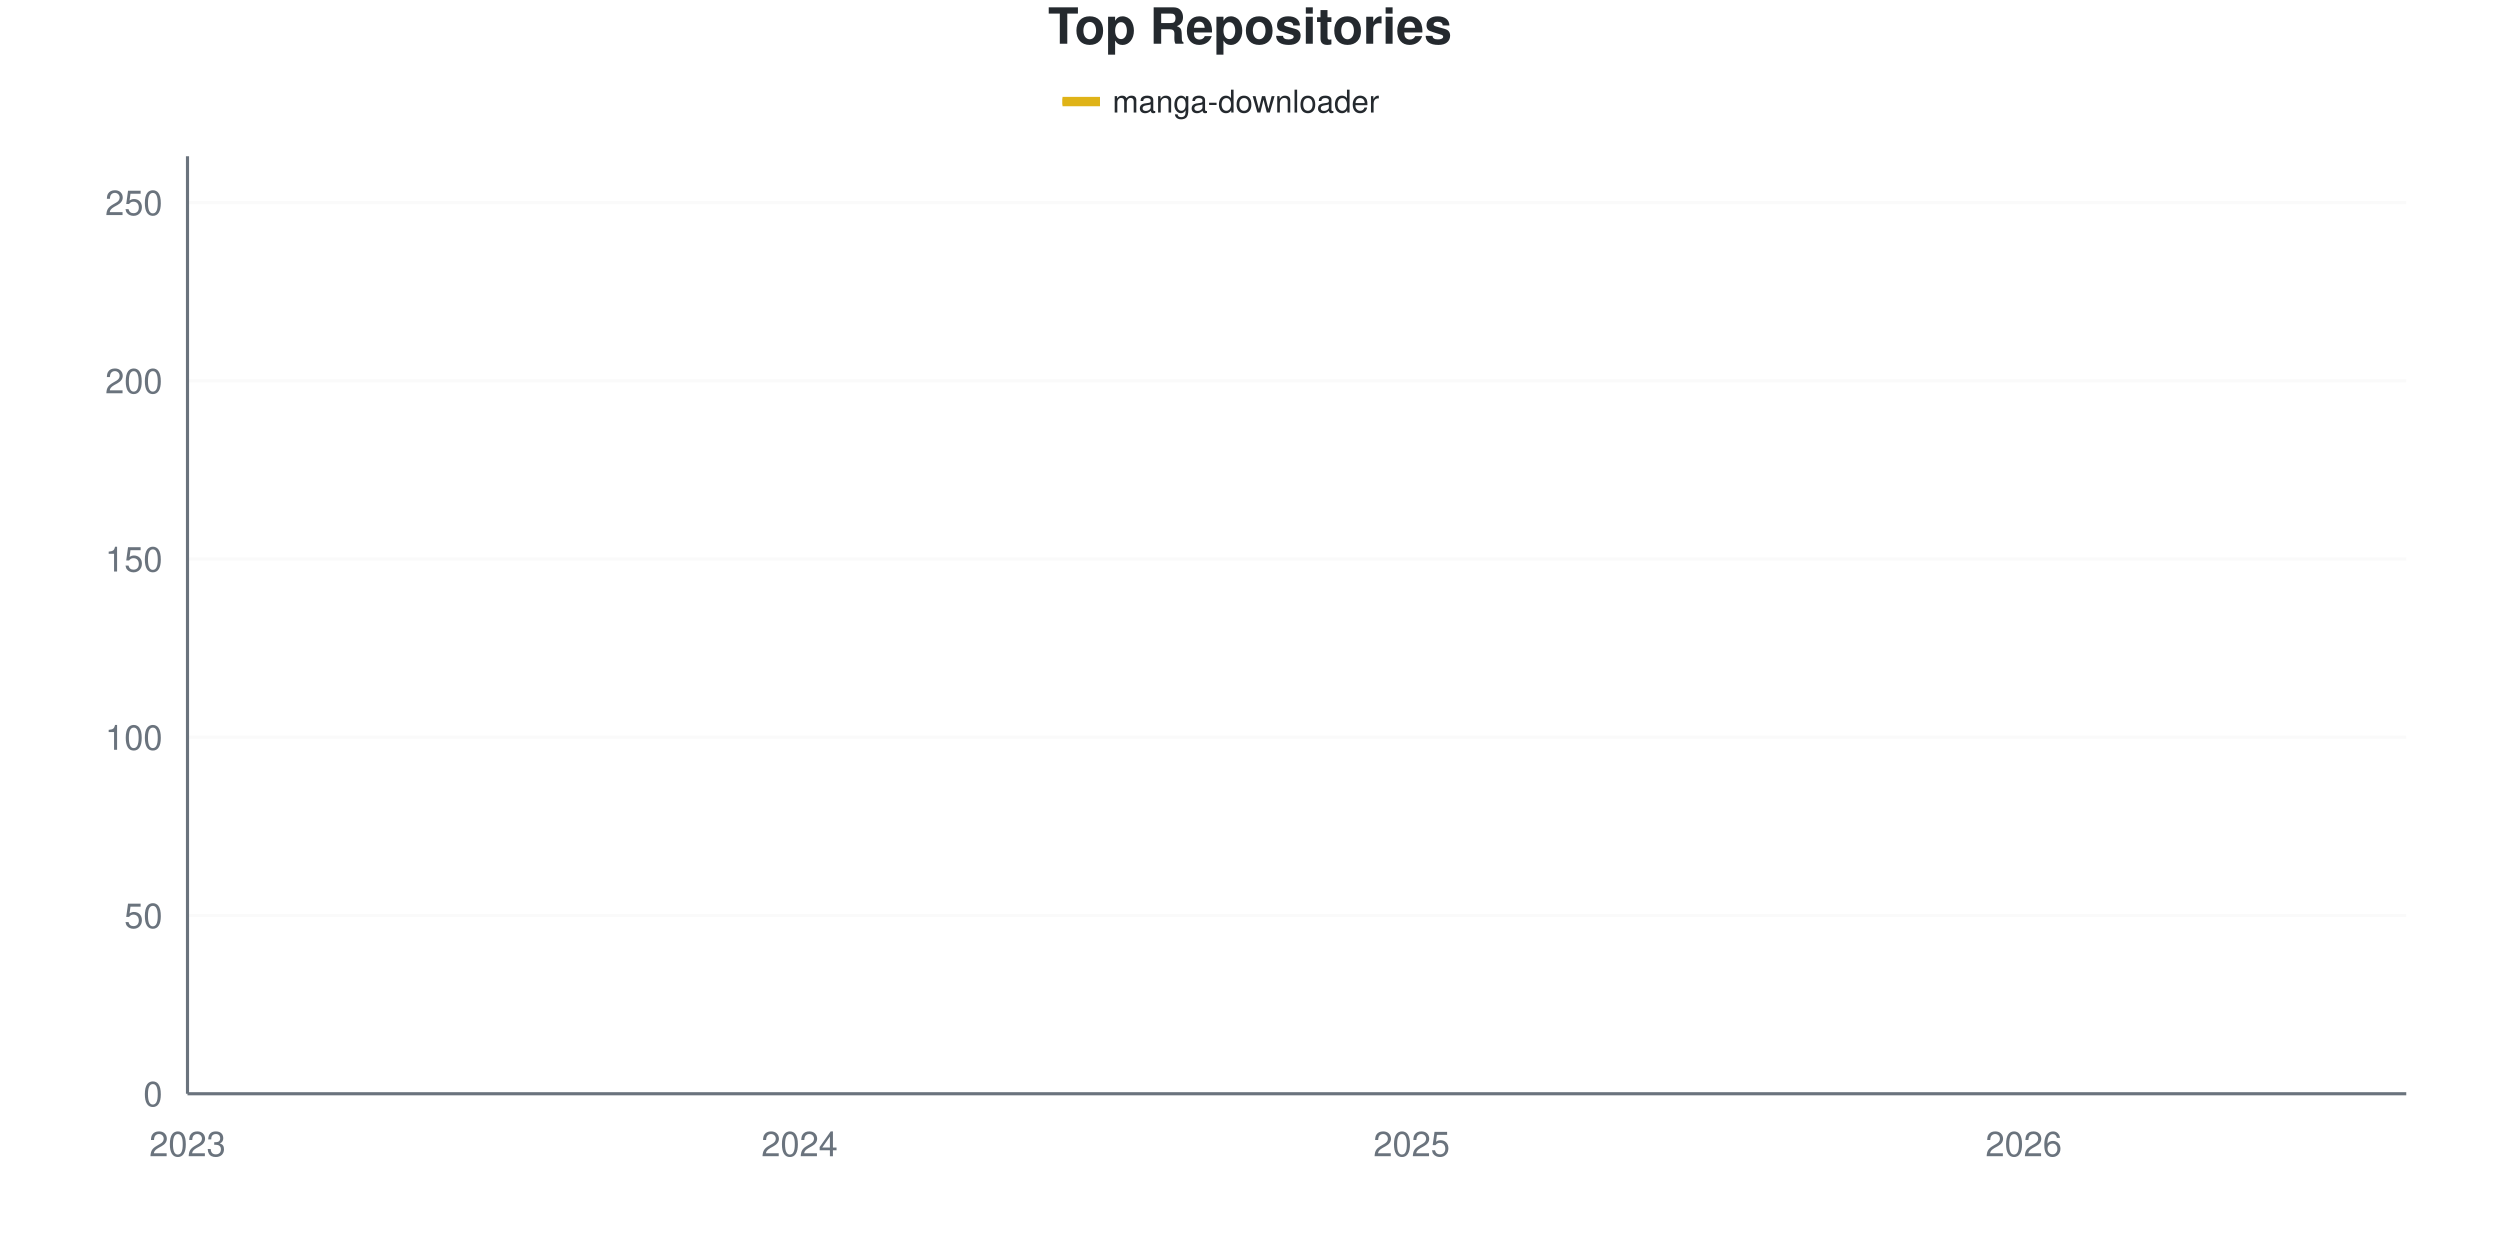
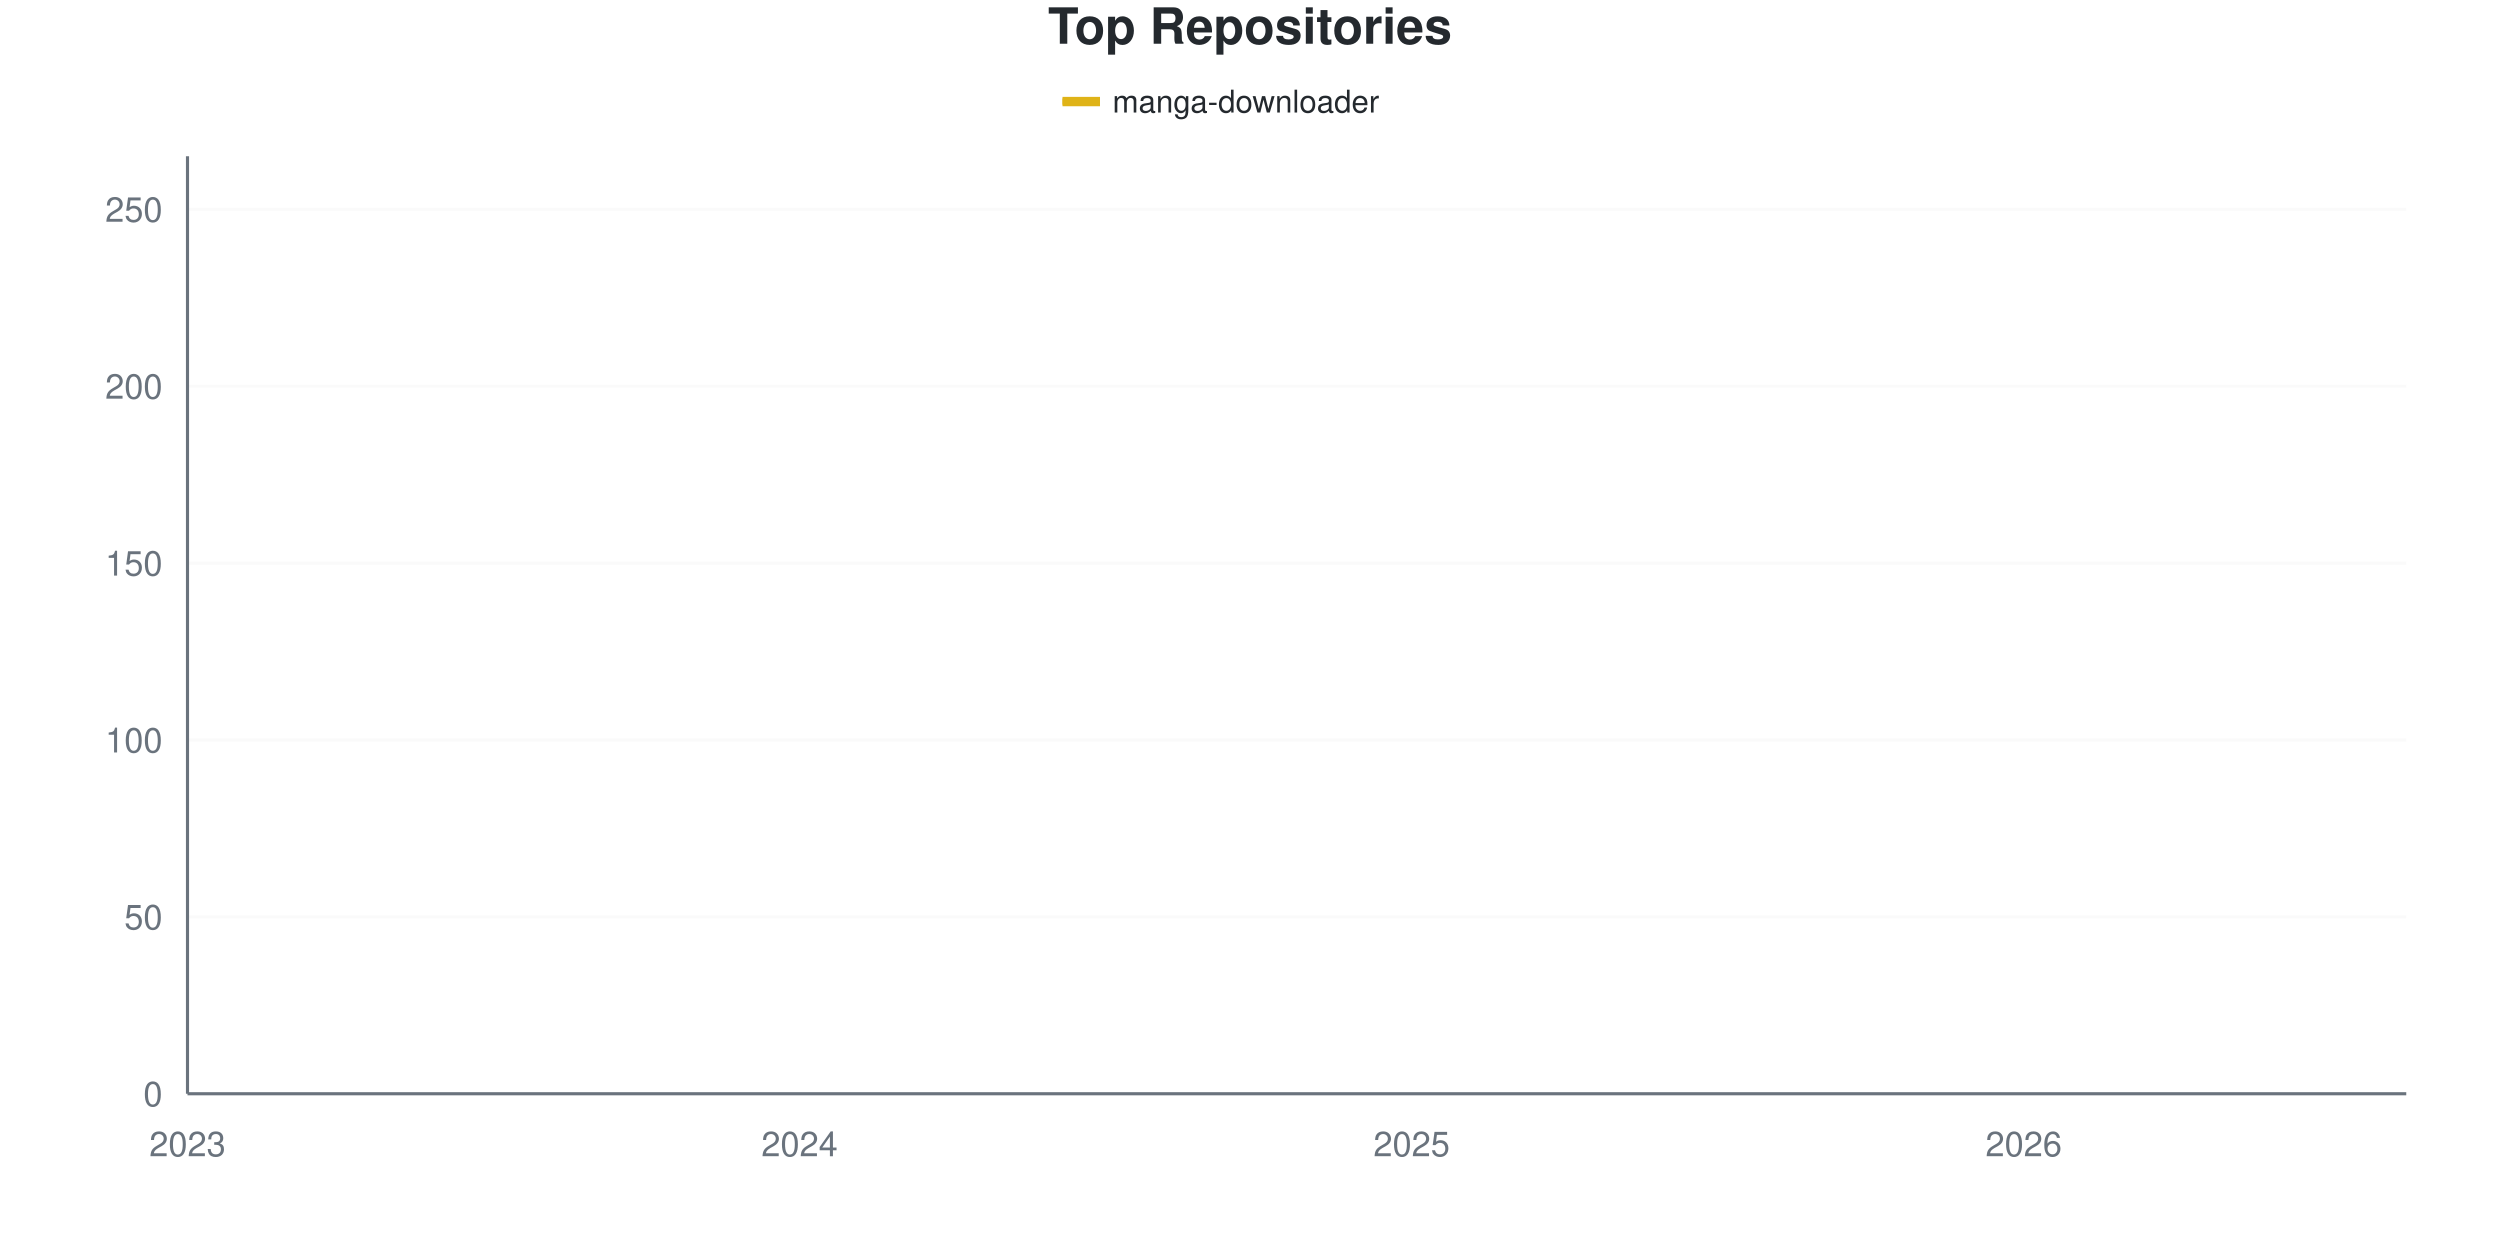
<svg xmlns="http://www.w3.org/2000/svg" viewBox="0 0 800 400" width="800" height="400">
  <style>
    @keyframes drawLine {
      to { stroke-dashoffset: 0; }
    }
    @keyframes fadeInPoint {
      from { opacity: 0; }
      to { opacity: 1; }
    }
    .data-line-0 {
-       stroke-dasharray: 1172;
-       stroke-dashoffset: 1172;
+       stroke-dasharray: 1173;
+       stroke-dashoffset: 1173;
      animation: drawLine 2s ease-out forwards;
    }
    .data-point {
      opacity: 0;
      animation: fadeInPoint 0.5s ease-out forwards;
    }
    .chart-bg { fill: #fff; }
    .chart-text { fill: #24292e; }
    .chart-muted { fill: #6a737d; }
    .chart-grid { stroke: #eee; }
    .chart-axis { stroke: #6a737d; }
    @media (prefers-color-scheme: dark) {
      .chart-bg { fill: #0d1117; }
      .chart-text { fill: #e6edf3; }
      .chart-muted { fill: #8b949e; }
      .chart-grid { stroke: #21262d; }
      .chart-axis { stroke: #8b949e; }
    }
  </style>
  <rect width="800" height="400" class="chart-bg" />
  <text x="400" y="14" text-anchor="middle" class="chart-text" font-size="16" font-weight="bold" font-family="-apple-system, BlinkMacSystemFont, 'Segoe UI', Helvetica, Arial, sans-serif">Top Repositories</text>
  <g class="legend">
    <rect x="340" y="31" width="12" height="3" fill="#dfb317" />
    <line x1="340" y1="32.5" x2="352" y2="32.5" stroke="#dfb317" stroke-width="2" />
    <text x="356" y="36" class="chart-text" font-size="10" font-family="-apple-system, BlinkMacSystemFont, 'Segoe UI', Helvetica, Arial, sans-serif">manga-downloader</text>
  </g>
  <g class="grid">
    <line x1="60" y1="350" x2="770" y2="350" class="chart-grid" stroke-opacity="0.3" />
    <text x="52" y="354" text-anchor="end" class="chart-muted" font-size="11" font-family="-apple-system, BlinkMacSystemFont, 'Segoe UI', Helvetica, Arial, sans-serif">0</text>
-     <line x1="60" y1="292.966" x2="770" y2="292.966" class="chart-grid" stroke-opacity="0.3" />
-     <text x="52" y="296.966" text-anchor="end" class="chart-muted" font-size="11" font-family="-apple-system, BlinkMacSystemFont, 'Segoe UI', Helvetica, Arial, sans-serif">50</text>
-     <line x1="60" y1="235.932" x2="770" y2="235.932" class="chart-grid" stroke-opacity="0.3" />
-     <text x="52" y="239.932" text-anchor="end" class="chart-muted" font-size="11" font-family="-apple-system, BlinkMacSystemFont, 'Segoe UI', Helvetica, Arial, sans-serif">100</text>
-     <line x1="60" y1="178.897" x2="770" y2="178.897" class="chart-grid" stroke-opacity="0.3" />
-     <text x="52" y="182.897" text-anchor="end" class="chart-muted" font-size="11" font-family="-apple-system, BlinkMacSystemFont, 'Segoe UI', Helvetica, Arial, sans-serif">150</text>
-     <line x1="60" y1="121.863" x2="770" y2="121.863" class="chart-grid" stroke-opacity="0.3" />
-     <text x="52" y="125.863" text-anchor="end" class="chart-muted" font-size="11" font-family="-apple-system, BlinkMacSystemFont, 'Segoe UI', Helvetica, Arial, sans-serif">200</text>
-     <line x1="60" y1="64.829" x2="770" y2="64.829" class="chart-grid" stroke-opacity="0.3" />
-     <text x="52" y="68.829" text-anchor="end" class="chart-muted" font-size="11" font-family="-apple-system, BlinkMacSystemFont, 'Segoe UI', Helvetica, Arial, sans-serif">250</text>
+     <line x1="60" y1="293.396" x2="770" y2="293.396" class="chart-grid" stroke-opacity="0.3" />
+     <text x="52" y="297.396" text-anchor="end" class="chart-muted" font-size="11" font-family="-apple-system, BlinkMacSystemFont, 'Segoe UI', Helvetica, Arial, sans-serif">50</text>
+     <line x1="60" y1="236.792" x2="770" y2="236.792" class="chart-grid" stroke-opacity="0.3" />
+     <text x="52" y="240.792" text-anchor="end" class="chart-muted" font-size="11" font-family="-apple-system, BlinkMacSystemFont, 'Segoe UI', Helvetica, Arial, sans-serif">100</text>
+     <line x1="60" y1="180.189" x2="770" y2="180.189" class="chart-grid" stroke-opacity="0.3" />
+     <text x="52" y="184.189" text-anchor="end" class="chart-muted" font-size="11" font-family="-apple-system, BlinkMacSystemFont, 'Segoe UI', Helvetica, Arial, sans-serif">150</text>
+     <line x1="60" y1="123.585" x2="770" y2="123.585" class="chart-grid" stroke-opacity="0.3" />
+     <text x="52" y="127.585" text-anchor="end" class="chart-muted" font-size="11" font-family="-apple-system, BlinkMacSystemFont, 'Segoe UI', Helvetica, Arial, sans-serif">200</text>
+     <line x1="60" y1="66.981" x2="770" y2="66.981" class="chart-grid" stroke-opacity="0.3" />
+     <text x="52" y="70.981" text-anchor="end" class="chart-muted" font-size="11" font-family="-apple-system, BlinkMacSystemFont, 'Segoe UI', Helvetica, Arial, sans-serif">250</text>
  </g>
  <g class="milestones">
    
  </g>
  <g class="x-axis">
    <text x="60" y="370" text-anchor="middle" class="chart-muted" font-size="11" font-family="-apple-system, BlinkMacSystemFont, 'Segoe UI', Helvetica, Arial, sans-serif">2023</text>
    <text x="255.862" y="370" text-anchor="middle" class="chart-muted" font-size="11" font-family="-apple-system, BlinkMacSystemFont, 'Segoe UI', Helvetica, Arial, sans-serif">2024</text>
    <text x="451.724" y="370" text-anchor="middle" class="chart-muted" font-size="11" font-family="-apple-system, BlinkMacSystemFont, 'Segoe UI', Helvetica, Arial, sans-serif">2025</text>
    <text x="647.586" y="370" text-anchor="middle" class="chart-muted" font-size="11" font-family="-apple-system, BlinkMacSystemFont, 'Segoe UI', Helvetica, Arial, sans-serif">2026</text>
  </g>
  <line x1="60" y1="50" x2="60" y2="350" class="chart-axis" stroke-width="1" />
  <line x1="60" y1="350" x2="770" y2="350" class="chart-axis" stroke-width="1" />
-   <path d="M60,348.859 C68.161,347.338 76.322,344.297 84.483,344.297 C92.644,344.297 100.805,344.297 108.966,344.297 C117.126,344.297 125.287,344.297 133.448,344.297 C141.609,344.297 149.77,342.776 157.931,342.015 C166.092,341.255 174.253,340.494 182.414,339.734 C190.575,338.973 198.736,337.452 206.897,337.452 C215.057,337.452 223.218,337.452 231.379,337.452 C239.54,337.452 247.701,335.361 255.862,334.03 C264.023,332.7 272.184,332.319 280.345,329.468 C288.506,326.616 296.667,321.673 304.828,316.92 C312.989,312.167 321.149,304.943 329.31,300.951 C337.471,296.958 345.632,296.388 353.793,292.966 C361.954,289.544 370.115,283.65 378.276,280.418 C386.437,277.186 394.598,277.376 402.759,273.574 C410.92,269.772 419.08,263.308 427.241,257.605 C435.402,251.901 443.563,245.817 451.724,239.354 C459.885,232.89 468.046,224.715 476.207,218.821 C484.368,212.928 492.529,208.745 500.69,203.992 C508.851,199.24 517.011,194.487 525.172,190.304 C533.333,186.122 541.494,182.7 549.655,178.897 C557.816,175.095 565.977,170.532 574.138,167.49 C582.299,164.449 590.46,162.928 598.621,160.646 C606.782,158.365 614.943,156.464 623.103,153.802 C631.264,151.141 639.425,148.669 647.586,144.677 C655.747,140.684 663.908,133.27 672.069,129.848 C680.23,126.426 688.391,126.996 696.552,124.144 C704.713,121.293 712.874,115.222 721.034,112.738 C729.195,110.253 737.356,112.168 745.517,107.034 C753.678,101.9 761.839,87.262 770,77.376" fill="none" stroke="#dfb317" stroke-width="2.5" class="data-line-0" />
+   <path d="M60,348.868 C68.161,347.358 76.322,344.34 84.483,344.34 C92.644,344.34 100.805,344.34 108.966,344.34 C117.126,344.34 125.287,344.34 133.448,344.34 C141.609,344.34 149.77,342.83 157.931,342.075 C166.092,341.321 174.253,340.566 182.414,339.811 C190.575,339.057 198.736,337.547 206.897,337.547 C215.057,337.547 223.218,337.547 231.379,337.547 C239.54,337.547 247.701,335.472 255.862,334.151 C264.023,332.83 272.184,332.453 280.345,329.623 C288.506,326.792 296.667,321.887 304.828,317.17 C312.989,312.453 321.149,305.472 329.31,301.321 C337.471,297.17 345.632,295.66 353.793,292.264 C361.954,288.868 370.115,283.962 378.276,280.943 C386.437,277.925 394.598,277.925 402.759,274.151 C410.92,270.377 419.08,263.962 427.241,258.302 C435.402,252.642 443.563,246.604 451.724,240.189 C459.885,233.774 468.046,225.66 476.207,219.811 C484.368,213.962 492.529,209.811 500.69,205.094 C508.851,200.377 517.011,195.66 525.172,191.509 C533.333,187.358 541.494,183.962 549.655,180.189 C557.816,176.415 565.977,171.887 574.138,168.868 C582.299,165.849 590.46,164.34 598.621,162.075 C606.782,159.811 614.943,158.113 623.103,155.283 C631.264,152.453 639.425,149.057 647.586,145.094 C655.747,141.132 663.908,134.717 672.069,131.509 C680.23,128.302 688.391,128.679 696.552,125.849 C704.713,123.019 712.874,116.871 721.034,114.528 C729.195,112.186 737.356,114.021 745.517,108.868 C753.678,103.715 761.839,87.736 770,77.17" fill="none" stroke="#dfb317" stroke-width="2.5" class="data-line-0" />
  <g class="points">
-     <circle cx="60" cy="348.859" r="4" fill="#dfb317" class="data-point" style="animation-delay: 1.50s" />
-     <circle cx="84.483" cy="344.297" r="4" fill="#dfb317" class="data-point" style="animation-delay: 1.55s" />
-     <circle cx="108.966" cy="344.297" r="4" fill="#dfb317" class="data-point" style="animation-delay: 1.60s" />
-     <circle cx="133.448" cy="344.297" r="4" fill="#dfb317" class="data-point" style="animation-delay: 1.65s" />
-     <circle cx="157.931" cy="342.015" r="4" fill="#dfb317" class="data-point" style="animation-delay: 1.70s" />
-     <circle cx="182.414" cy="339.734" r="4" fill="#dfb317" class="data-point" style="animation-delay: 1.75s" />
-     <circle cx="206.897" cy="337.452" r="4" fill="#dfb317" class="data-point" style="animation-delay: 1.80s" />
-     <circle cx="231.379" cy="337.452" r="4" fill="#dfb317" class="data-point" style="animation-delay: 1.85s" />
-     <circle cx="255.862" cy="334.03" r="4" fill="#dfb317" class="data-point" style="animation-delay: 1.90s" />
-     <circle cx="280.345" cy="329.468" r="4" fill="#dfb317" class="data-point" style="animation-delay: 1.95s" />
-     <circle cx="304.828" cy="316.92" r="4" fill="#dfb317" class="data-point" style="animation-delay: 2.00s" />
-     <circle cx="329.31" cy="300.951" r="4" fill="#dfb317" class="data-point" style="animation-delay: 2.05s" />
-     <circle cx="353.793" cy="292.966" r="4" fill="#dfb317" class="data-point" style="animation-delay: 2.10s" />
-     <circle cx="378.276" cy="280.418" r="4" fill="#dfb317" class="data-point" style="animation-delay: 2.15s" />
-     <circle cx="402.759" cy="273.574" r="4" fill="#dfb317" class="data-point" style="animation-delay: 2.20s" />
-     <circle cx="427.241" cy="257.605" r="4" fill="#dfb317" class="data-point" style="animation-delay: 2.25s" />
-     <circle cx="451.724" cy="239.354" r="4" fill="#dfb317" class="data-point" style="animation-delay: 2.30s" />
-     <circle cx="476.207" cy="218.821" r="4" fill="#dfb317" class="data-point" style="animation-delay: 2.35s" />
-     <circle cx="500.69" cy="203.992" r="4" fill="#dfb317" class="data-point" style="animation-delay: 2.40s" />
-     <circle cx="525.172" cy="190.304" r="4" fill="#dfb317" class="data-point" style="animation-delay: 2.45s" />
-     <circle cx="549.655" cy="178.897" r="4" fill="#dfb317" class="data-point" style="animation-delay: 2.50s" />
-     <circle cx="574.138" cy="167.49" r="4" fill="#dfb317" class="data-point" style="animation-delay: 2.55s" />
-     <circle cx="598.621" cy="160.646" r="4" fill="#dfb317" class="data-point" style="animation-delay: 2.60s" />
-     <circle cx="623.103" cy="153.802" r="4" fill="#dfb317" class="data-point" style="animation-delay: 2.65s" />
-     <circle cx="647.586" cy="144.677" r="4" fill="#dfb317" class="data-point" style="animation-delay: 2.70s" />
-     <circle cx="672.069" cy="129.848" r="4" fill="#dfb317" class="data-point" style="animation-delay: 2.75s" />
-     <circle cx="696.552" cy="124.144" r="4" fill="#dfb317" class="data-point" style="animation-delay: 2.80s" />
-     <circle cx="721.034" cy="112.738" r="4" fill="#dfb317" class="data-point" style="animation-delay: 2.85s" />
-     <circle cx="745.517" cy="107.034" r="4" fill="#dfb317" class="data-point" style="animation-delay: 2.90s" />
-     <circle cx="770" cy="77.376" r="4" fill="#dfb317" class="data-point" style="animation-delay: 2.95s" />
+     <circle cx="60" cy="348.868" r="4" fill="#dfb317" class="data-point" style="animation-delay: 1.50s" />
+     <circle cx="84.483" cy="344.34" r="4" fill="#dfb317" class="data-point" style="animation-delay: 1.55s" />
+     <circle cx="108.966" cy="344.34" r="4" fill="#dfb317" class="data-point" style="animation-delay: 1.60s" />
+     <circle cx="133.448" cy="344.34" r="4" fill="#dfb317" class="data-point" style="animation-delay: 1.65s" />
+     <circle cx="157.931" cy="342.075" r="4" fill="#dfb317" class="data-point" style="animation-delay: 1.70s" />
+     <circle cx="182.414" cy="339.811" r="4" fill="#dfb317" class="data-point" style="animation-delay: 1.75s" />
+     <circle cx="206.897" cy="337.547" r="4" fill="#dfb317" class="data-point" style="animation-delay: 1.80s" />
+     <circle cx="231.379" cy="337.547" r="4" fill="#dfb317" class="data-point" style="animation-delay: 1.85s" />
+     <circle cx="255.862" cy="334.151" r="4" fill="#dfb317" class="data-point" style="animation-delay: 1.90s" />
+     <circle cx="280.345" cy="329.623" r="4" fill="#dfb317" class="data-point" style="animation-delay: 1.95s" />
+     <circle cx="304.828" cy="317.17" r="4" fill="#dfb317" class="data-point" style="animation-delay: 2.00s" />
+     <circle cx="329.31" cy="301.321" r="4" fill="#dfb317" class="data-point" style="animation-delay: 2.05s" />
+     <circle cx="353.793" cy="292.264" r="4" fill="#dfb317" class="data-point" style="animation-delay: 2.10s" />
+     <circle cx="378.276" cy="280.943" r="4" fill="#dfb317" class="data-point" style="animation-delay: 2.15s" />
+     <circle cx="402.759" cy="274.151" r="4" fill="#dfb317" class="data-point" style="animation-delay: 2.20s" />
+     <circle cx="427.241" cy="258.302" r="4" fill="#dfb317" class="data-point" style="animation-delay: 2.25s" />
+     <circle cx="451.724" cy="240.189" r="4" fill="#dfb317" class="data-point" style="animation-delay: 2.30s" />
+     <circle cx="476.207" cy="219.811" r="4" fill="#dfb317" class="data-point" style="animation-delay: 2.35s" />
+     <circle cx="500.69" cy="205.094" r="4" fill="#dfb317" class="data-point" style="animation-delay: 2.40s" />
+     <circle cx="525.172" cy="191.509" r="4" fill="#dfb317" class="data-point" style="animation-delay: 2.45s" />
+     <circle cx="549.655" cy="180.189" r="4" fill="#dfb317" class="data-point" style="animation-delay: 2.50s" />
+     <circle cx="574.138" cy="168.868" r="4" fill="#dfb317" class="data-point" style="animation-delay: 2.55s" />
+     <circle cx="598.621" cy="162.075" r="4" fill="#dfb317" class="data-point" style="animation-delay: 2.60s" />
+     <circle cx="623.103" cy="155.283" r="4" fill="#dfb317" class="data-point" style="animation-delay: 2.65s" />
+     <circle cx="647.586" cy="145.094" r="4" fill="#dfb317" class="data-point" style="animation-delay: 2.70s" />
+     <circle cx="672.069" cy="131.509" r="4" fill="#dfb317" class="data-point" style="animation-delay: 2.75s" />
+     <circle cx="696.552" cy="125.849" r="4" fill="#dfb317" class="data-point" style="animation-delay: 2.80s" />
+     <circle cx="721.034" cy="114.528" r="4" fill="#dfb317" class="data-point" style="animation-delay: 2.85s" />
+     <circle cx="745.517" cy="108.868" r="4" fill="#dfb317" class="data-point" style="animation-delay: 2.90s" />
+     <circle cx="770" cy="77.17" r="4" fill="#dfb317" class="data-point" style="animation-delay: 2.95s" />
  </g>
</svg>
